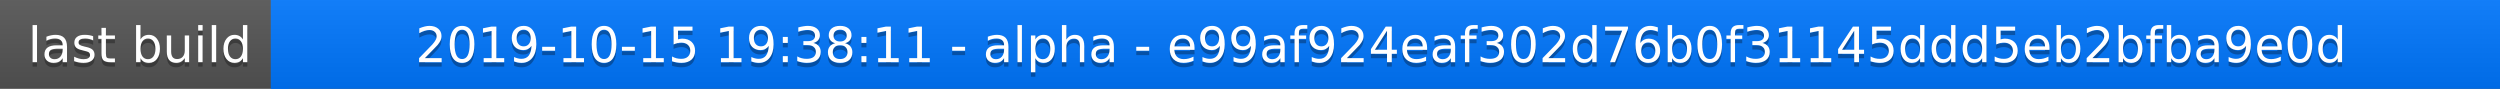
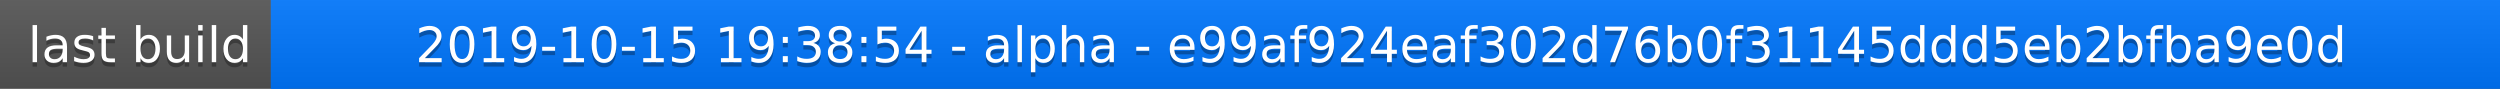
<svg xmlns="http://www.w3.org/2000/svg" width="563" height="20">
  <linearGradient id="a" x2="0" y2="100%">
    <stop offset="0" stop-color="#bbb" stop-opacity=".1" />
    <stop offset="1" stop-opacity=".1" />
  </linearGradient>
  <rect rx="0" width="563" height="20" fill="#555" />
  <rect rx="0" x="61" width="502" height="20" fill="#07f" />
  <path fill="#07f" d="M61 0h4v20h-4z" />
  <rect rx="0" width="563" height="20" fill="url(#a)" />
  <g fill="#fff" text-anchor="middle" font-family="DejaVu Sans,Verdana,Geneva,sans-serif" font-size="11">
    <text x="31.5" y="15" fill="#010101" fill-opacity=".3">last build</text>
    <text x="31.5" y="14">last build</text>
-     <text x="311" y="15" fill="#010101" fill-opacity=".3">2019-10-15 19:38:11 - alpha - e99af924eaf302d76b0f31145ddd5eb2bfba9e0d</text>
-     <text x="311" y="14">2019-10-15 19:38:11 - alpha - e99af924eaf302d76b0f31145ddd5eb2bfba9e0d</text>
+     <text x="311" y="15" fill="#010101" fill-opacity=".3">2019-10-15 19:38:54 - alpha - e99af924eaf302d76b0f31145ddd5eb2bfba9e0d</text>
+     <text x="311" y="14">2019-10-15 19:38:54 - alpha - e99af924eaf302d76b0f31145ddd5eb2bfba9e0d</text>
  </g>
</svg>
